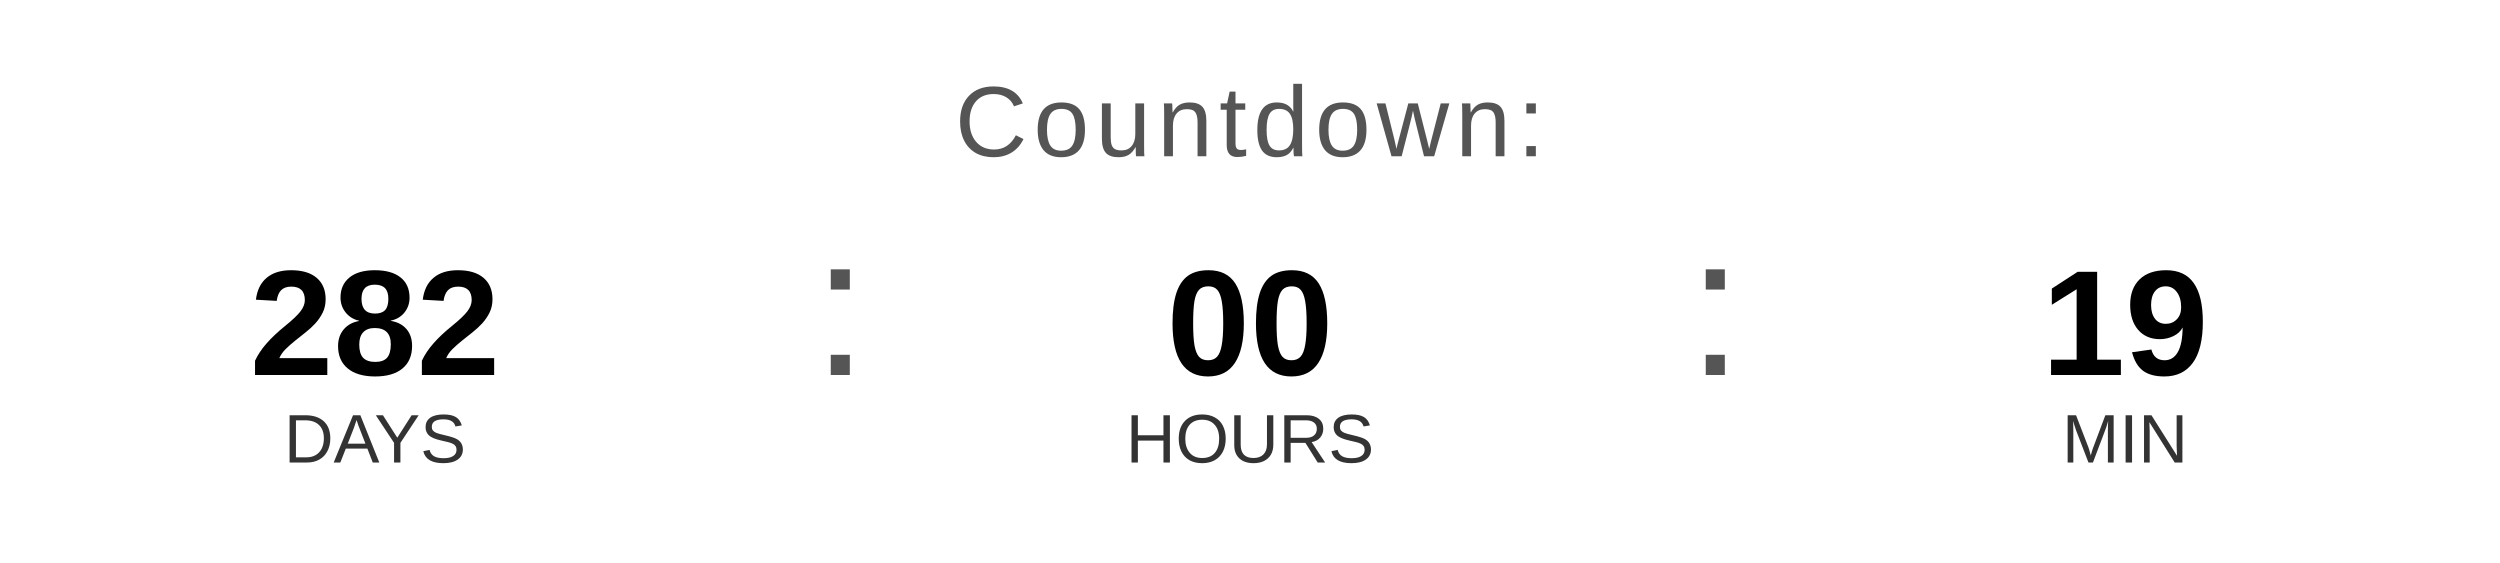
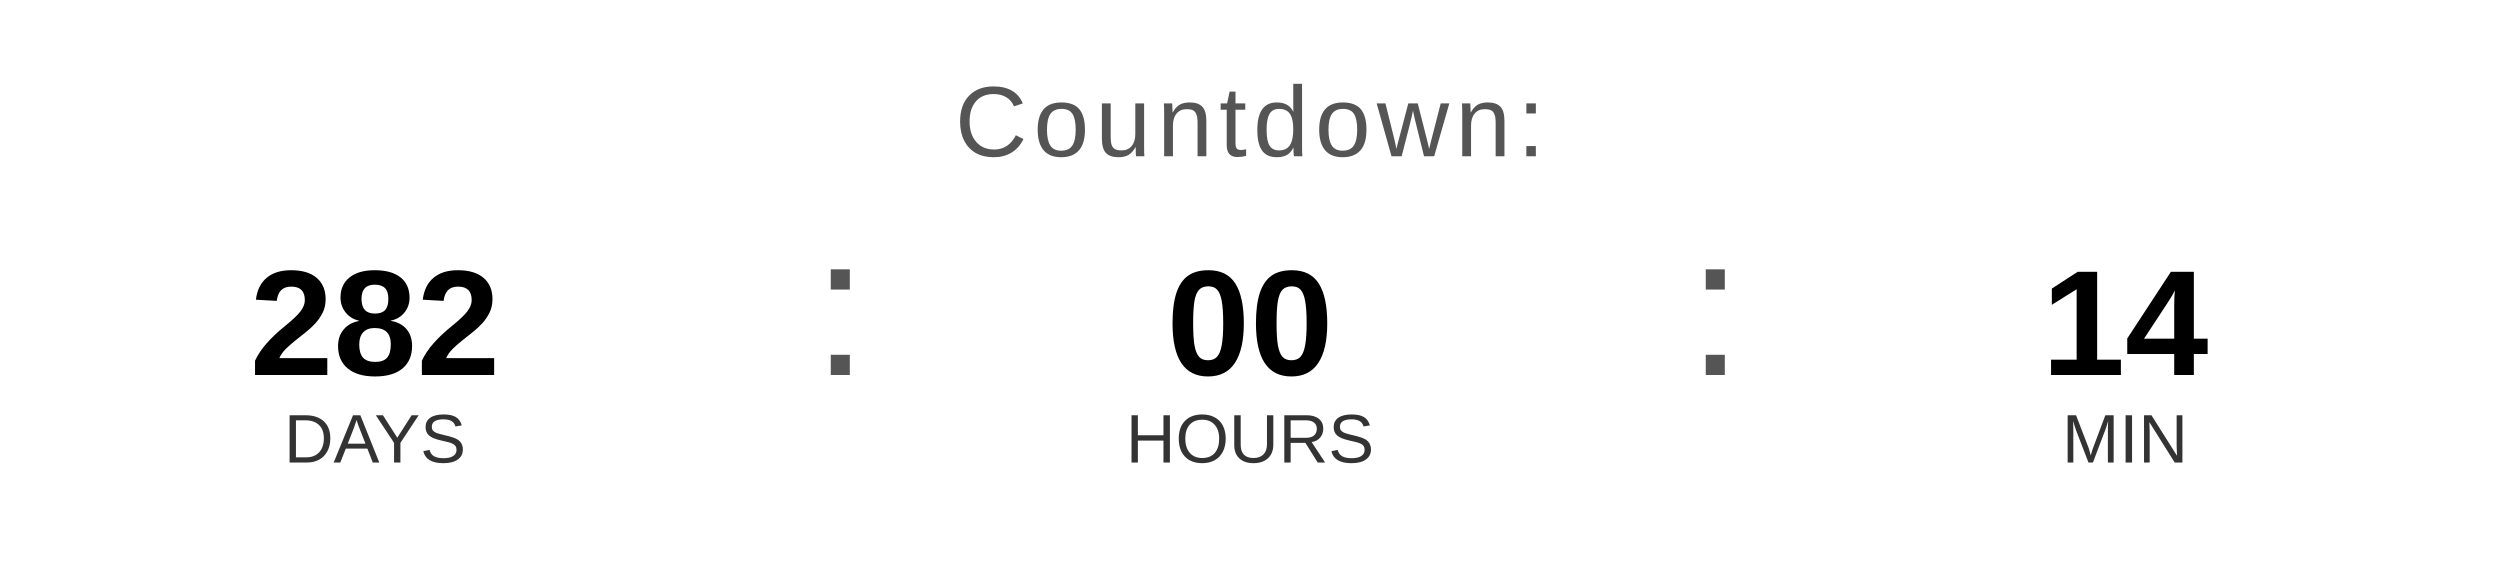
<svg xmlns="http://www.w3.org/2000/svg" width="400" height="90" viewBox="0 0 400 90">
  <text x="200" y="25" font-family="Arial, Helvetica, sans-serif" font-size="16" fill="#555555" text-anchor="middle" letter-spacing="1">
    Countdown:
  </text>
  <text x="60" y="60" font-family="Arial, Helvetica, sans-serif" font-size="24" font-weight="bold" fill="#000000" text-anchor="middle">282</text>
  <text x="60" y="74" font-family="Arial, Helvetica, sans-serif" font-size="11" fill="#333333" text-anchor="middle">DAYS</text>
  <text x="130" y="60" font-family="Arial, sans-serif" font-size="32" fill="#555555">:</text>
  <text x="200" y="60" font-family="Arial, Helvetica, sans-serif" font-size="24" font-weight="bold" fill="#000000" text-anchor="middle">00</text>
  <text x="200" y="74" font-family="Arial, Helvetica, sans-serif" font-size="11" fill="#333333" text-anchor="middle">HOURS</text>
  <text x="270" y="60" font-family="Arial, sans-serif" font-size="32" fill="#555555">:</text>
-   <text x="340" y="60" font-family="Arial, Helvetica, sans-serif" font-size="24" font-weight="bold" fill="#000000" text-anchor="middle">19</text>
+   <text x="340" y="60" font-family="Arial, Helvetica, sans-serif" font-size="24" font-weight="bold" fill="#000000" text-anchor="middle">14</text>
  <text x="340" y="74" font-family="Arial, Helvetica, sans-serif" font-size="11" fill="#333333" text-anchor="middle">MIN</text>
</svg>
